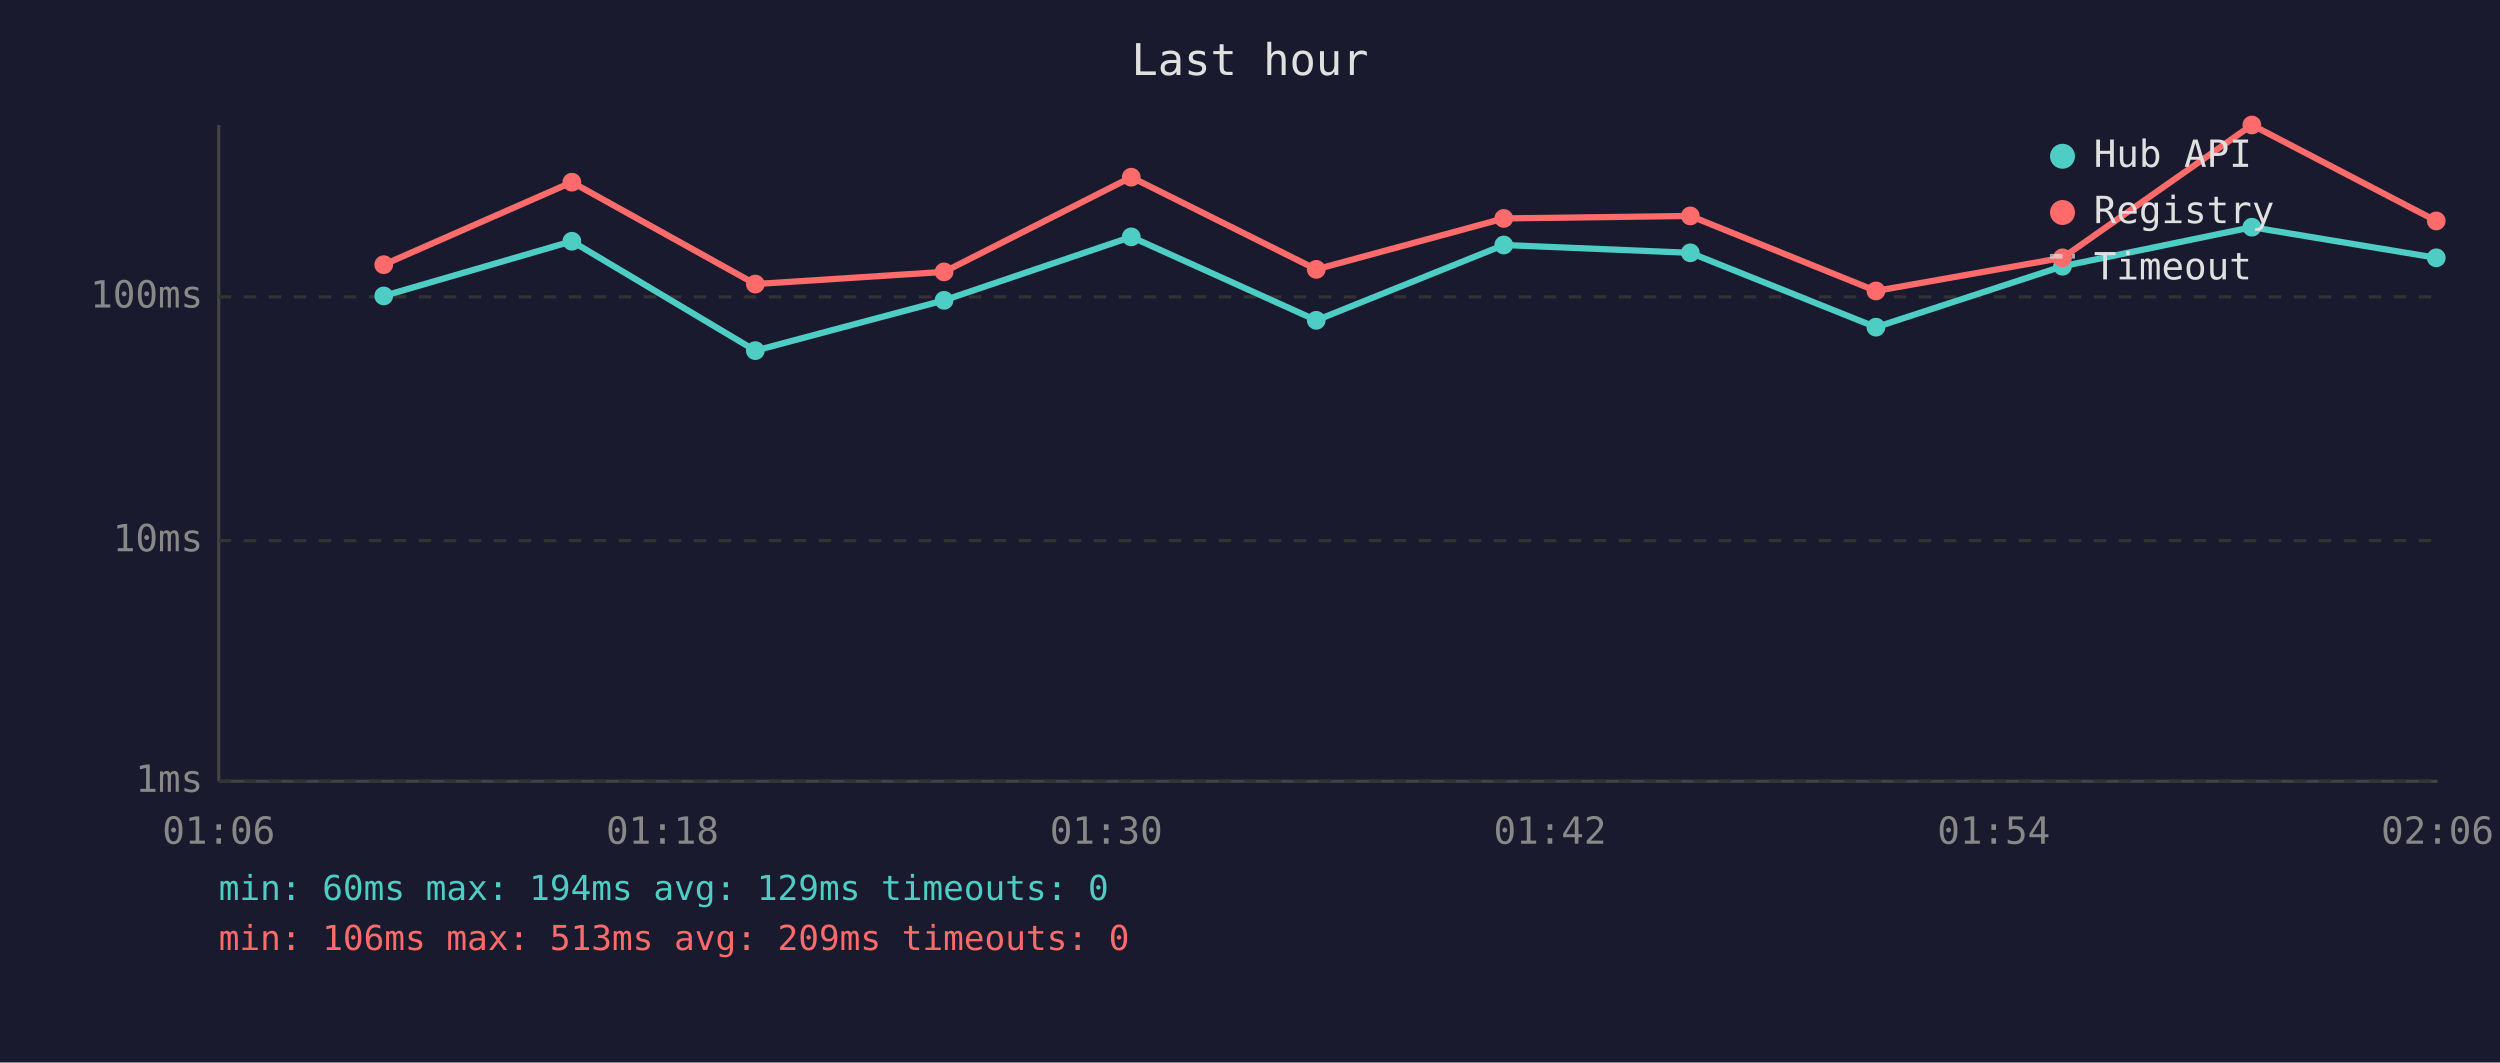
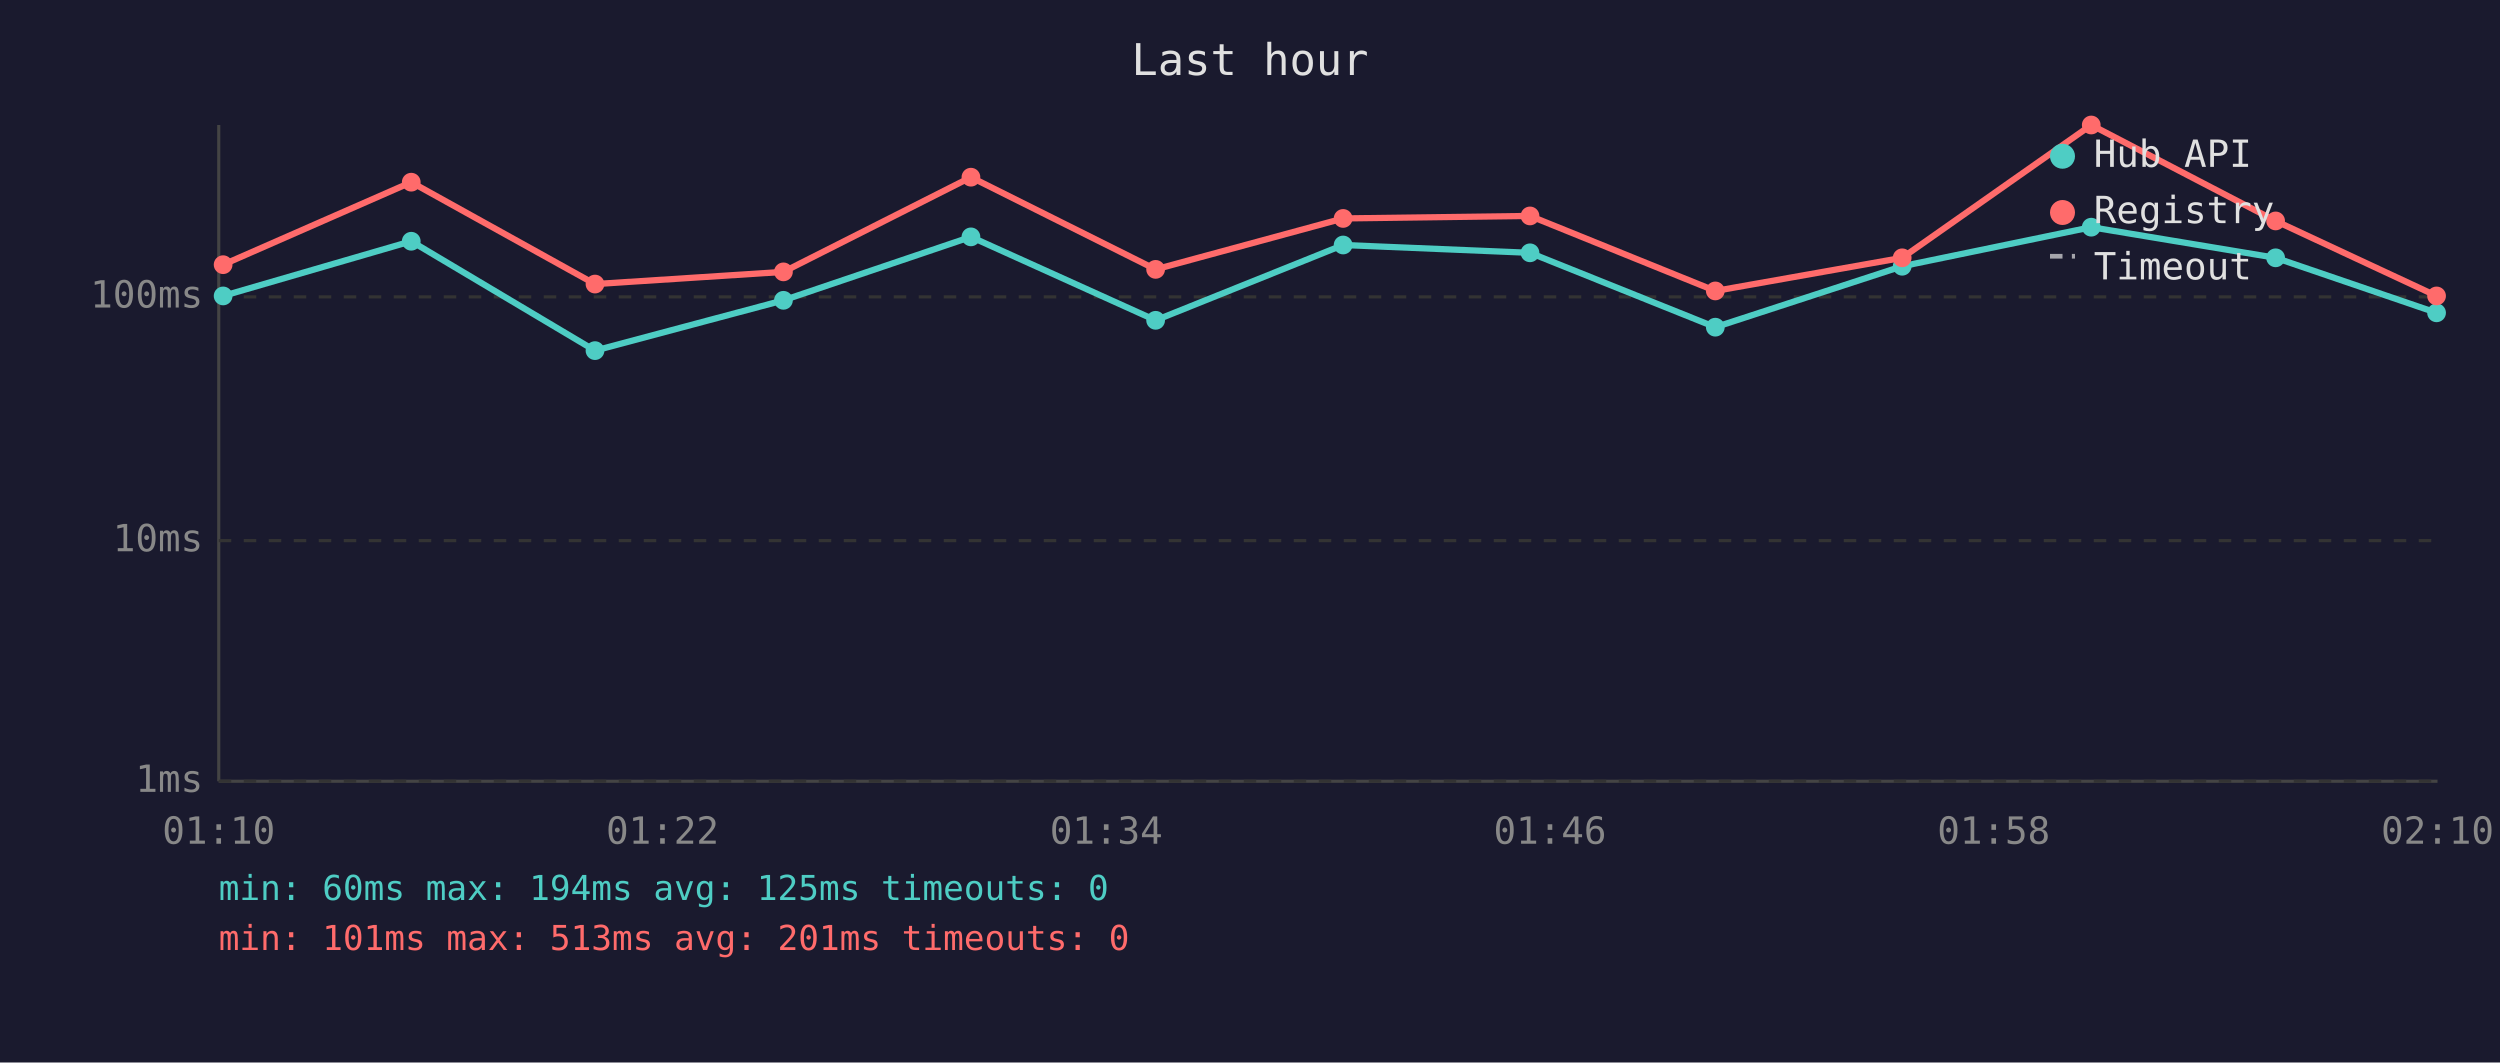
<svg xmlns="http://www.w3.org/2000/svg" viewBox="0 0 800 340" font-family="monospace" font-size="12">
  <rect width="800" height="340" fill="#1a1a2e" />
  <text x="400" y="24" fill="#e0e0e0" font-size="14" text-anchor="middle">Last hour</text>
  <line x1="70" y1="40" x2="70" y2="250" stroke="#444" stroke-width="1" />
  <line x1="70" y1="250" x2="780" y2="250" stroke="#444" stroke-width="1" />
  <line x1="70" y1="250" x2="780" y2="250" stroke="#333" stroke-width="1" stroke-dasharray="4" />
  <text x="65" y="250" fill="#888" text-anchor="end" dominant-baseline="middle">1ms</text>
  <line x1="70" y1="173" x2="780" y2="173" stroke="#333" stroke-width="1" stroke-dasharray="4" />
  <text x="65" y="173" fill="#888" text-anchor="end" dominant-baseline="middle">10ms</text>
  <line x1="70" y1="95" x2="780" y2="95" stroke="#333" stroke-width="1" stroke-dasharray="4" />
  <text x="65" y="95" fill="#888" text-anchor="end" dominant-baseline="middle">100ms</text>
-   <text x="70" y="270" fill="#888" text-anchor="middle">01:06</text>
-   <text x="212" y="270" fill="#888" text-anchor="middle">01:18</text>
-   <text x="354" y="270" fill="#888" text-anchor="middle">01:30</text>
-   <text x="496" y="270" fill="#888" text-anchor="middle">01:42</text>
-   <text x="638" y="270" fill="#888" text-anchor="middle">01:54</text>
-   <text x="780" y="270" fill="#888" text-anchor="middle">02:06</text>
-   <polyline points="122.8,94.7 183.0,77.2 241.7,112.2 302.1,96.1 362.0,75.8 421.2,102.5 481.2,78.4 540.9,80.9 600.3,104.7 660.0,85.2 720.6,72.7 779.6,82.5" fill="none" stroke="#4ecdc4" stroke-width="2" opacity="1" />
-   <circle cx="122.8" cy="94.7" r="3" fill="#4ecdc4" />
-   <circle cx="183.0" cy="77.2" r="3" fill="#4ecdc4" />
-   <circle cx="241.7" cy="112.2" r="3" fill="#4ecdc4" />
-   <circle cx="302.1" cy="96.1" r="3" fill="#4ecdc4" />
-   <circle cx="362.0" cy="75.8" r="3" fill="#4ecdc4" />
-   <circle cx="421.2" cy="102.5" r="3" fill="#4ecdc4" />
-   <circle cx="481.2" cy="78.4" r="3" fill="#4ecdc4" />
-   <circle cx="540.9" cy="80.9" r="3" fill="#4ecdc4" />
-   <circle cx="600.3" cy="104.7" r="3" fill="#4ecdc4" />
-   <circle cx="660.0" cy="85.2" r="3" fill="#4ecdc4" />
-   <circle cx="720.6" cy="72.7" r="3" fill="#4ecdc4" />
-   <circle cx="779.6" cy="82.5" r="3" fill="#4ecdc4" />
-   <polyline points="122.8,84.7 183.0,58.3 241.7,90.9 302.1,87.0 362.0,56.7 421.2,86.2 481.2,69.9 540.9,69.1 600.3,93.1 660.0,82.5 720.6,40.0 779.6,70.7" fill="none" stroke="#ff6b6b" stroke-width="2" opacity="1" />
-   <circle cx="122.8" cy="84.7" r="3" fill="#ff6b6b" />
-   <circle cx="183.0" cy="58.3" r="3" fill="#ff6b6b" />
-   <circle cx="241.7" cy="90.9" r="3" fill="#ff6b6b" />
-   <circle cx="302.1" cy="87.0" r="3" fill="#ff6b6b" />
-   <circle cx="362.0" cy="56.7" r="3" fill="#ff6b6b" />
-   <circle cx="421.2" cy="86.2" r="3" fill="#ff6b6b" />
-   <circle cx="481.2" cy="69.9" r="3" fill="#ff6b6b" />
-   <circle cx="540.9" cy="69.1" r="3" fill="#ff6b6b" />
-   <circle cx="600.3" cy="93.1" r="3" fill="#ff6b6b" />
-   <circle cx="660.0" cy="82.5" r="3" fill="#ff6b6b" />
-   <circle cx="720.6" cy="40.0" r="3" fill="#ff6b6b" />
-   <circle cx="779.6" cy="70.7" r="3" fill="#ff6b6b" />
+   <text x="70" y="270" fill="#888" text-anchor="middle">01:10</text>
+   <text x="212" y="270" fill="#888" text-anchor="middle">01:22</text>
+   <text x="354" y="270" fill="#888" text-anchor="middle">01:34</text>
+   <text x="496" y="270" fill="#888" text-anchor="middle">01:46</text>
+   <text x="638" y="270" fill="#888" text-anchor="middle">01:58</text>
+   <text x="780" y="270" fill="#888" text-anchor="middle">02:10</text>
+   <polyline points="71.4,94.7 131.6,77.2 190.4,112.2 250.7,96.1 310.7,75.8 369.8,102.5 429.8,78.4 489.6,80.9 548.9,104.7 608.7,85.2 669.2,72.7 728.2,82.5 779.7,100.1" fill="none" stroke="#4ecdc4" stroke-width="2" opacity="1" />
+   <circle cx="71.4" cy="94.7" r="3" fill="#4ecdc4" />
+   <circle cx="131.6" cy="77.2" r="3" fill="#4ecdc4" />
+   <circle cx="190.4" cy="112.2" r="3" fill="#4ecdc4" />
+   <circle cx="250.7" cy="96.1" r="3" fill="#4ecdc4" />
+   <circle cx="310.7" cy="75.8" r="3" fill="#4ecdc4" />
+   <circle cx="369.8" cy="102.5" r="3" fill="#4ecdc4" />
+   <circle cx="429.8" cy="78.4" r="3" fill="#4ecdc4" />
+   <circle cx="489.6" cy="80.9" r="3" fill="#4ecdc4" />
+   <circle cx="548.9" cy="104.7" r="3" fill="#4ecdc4" />
+   <circle cx="608.7" cy="85.2" r="3" fill="#4ecdc4" />
+   <circle cx="669.2" cy="72.7" r="3" fill="#4ecdc4" />
+   <circle cx="728.2" cy="82.5" r="3" fill="#4ecdc4" />
+   <circle cx="779.7" cy="100.1" r="3" fill="#4ecdc4" />
+   <polyline points="71.4,84.7 131.6,58.3 190.4,90.9 250.7,87.0 310.7,56.7 369.8,86.2 429.8,69.9 489.6,69.1 548.9,93.1 608.7,82.5 669.2,40.0 728.2,70.7 779.7,94.7" fill="none" stroke="#ff6b6b" stroke-width="2" opacity="1" />
+   <circle cx="71.4" cy="84.7" r="3" fill="#ff6b6b" />
+   <circle cx="131.6" cy="58.3" r="3" fill="#ff6b6b" />
+   <circle cx="190.4" cy="90.9" r="3" fill="#ff6b6b" />
+   <circle cx="250.7" cy="87.0" r="3" fill="#ff6b6b" />
+   <circle cx="310.7" cy="56.7" r="3" fill="#ff6b6b" />
+   <circle cx="369.8" cy="86.2" r="3" fill="#ff6b6b" />
+   <circle cx="429.8" cy="69.9" r="3" fill="#ff6b6b" />
+   <circle cx="489.6" cy="69.1" r="3" fill="#ff6b6b" />
+   <circle cx="548.9" cy="93.1" r="3" fill="#ff6b6b" />
+   <circle cx="608.7" cy="82.5" r="3" fill="#ff6b6b" />
+   <circle cx="669.2" cy="40.0" r="3" fill="#ff6b6b" />
+   <circle cx="728.2" cy="70.7" r="3" fill="#ff6b6b" />
+   <circle cx="779.7" cy="94.7" r="3" fill="#ff6b6b" />
  <circle cx="660" cy="50" r="4" fill="#4ecdc4" />
  <text x="670" y="50" fill="#e0e0e0" dominant-baseline="middle">Hub API</text>
  <circle cx="660" cy="68" r="4" fill="#ff6b6b" />
  <text x="670" y="68" fill="#e0e0e0" dominant-baseline="middle">Registry</text>
  <line x1="656" y1="82" x2="664" y2="82" stroke="#e0e0e0" stroke-width="1.5" stroke-dasharray="4,3" opacity="0.7" />
  <text x="670" y="86" fill="#e0e0e0" dominant-baseline="middle">Timeout</text>
-   <text x="70" y="288" fill="#4ecdc4" font-size="11">min: 60ms  max: 194ms  avg: 129ms  timeouts: 0</text>
-   <text x="70" y="304" fill="#ff6b6b" font-size="11">min: 106ms  max: 513ms  avg: 209ms  timeouts: 0</text>
+   <text x="70" y="288" fill="#4ecdc4" font-size="11">min: 60ms  max: 194ms  avg: 125ms  timeouts: 0</text>
+   <text x="70" y="304" fill="#ff6b6b" font-size="11">min: 101ms  max: 513ms  avg: 201ms  timeouts: 0</text>
</svg>
